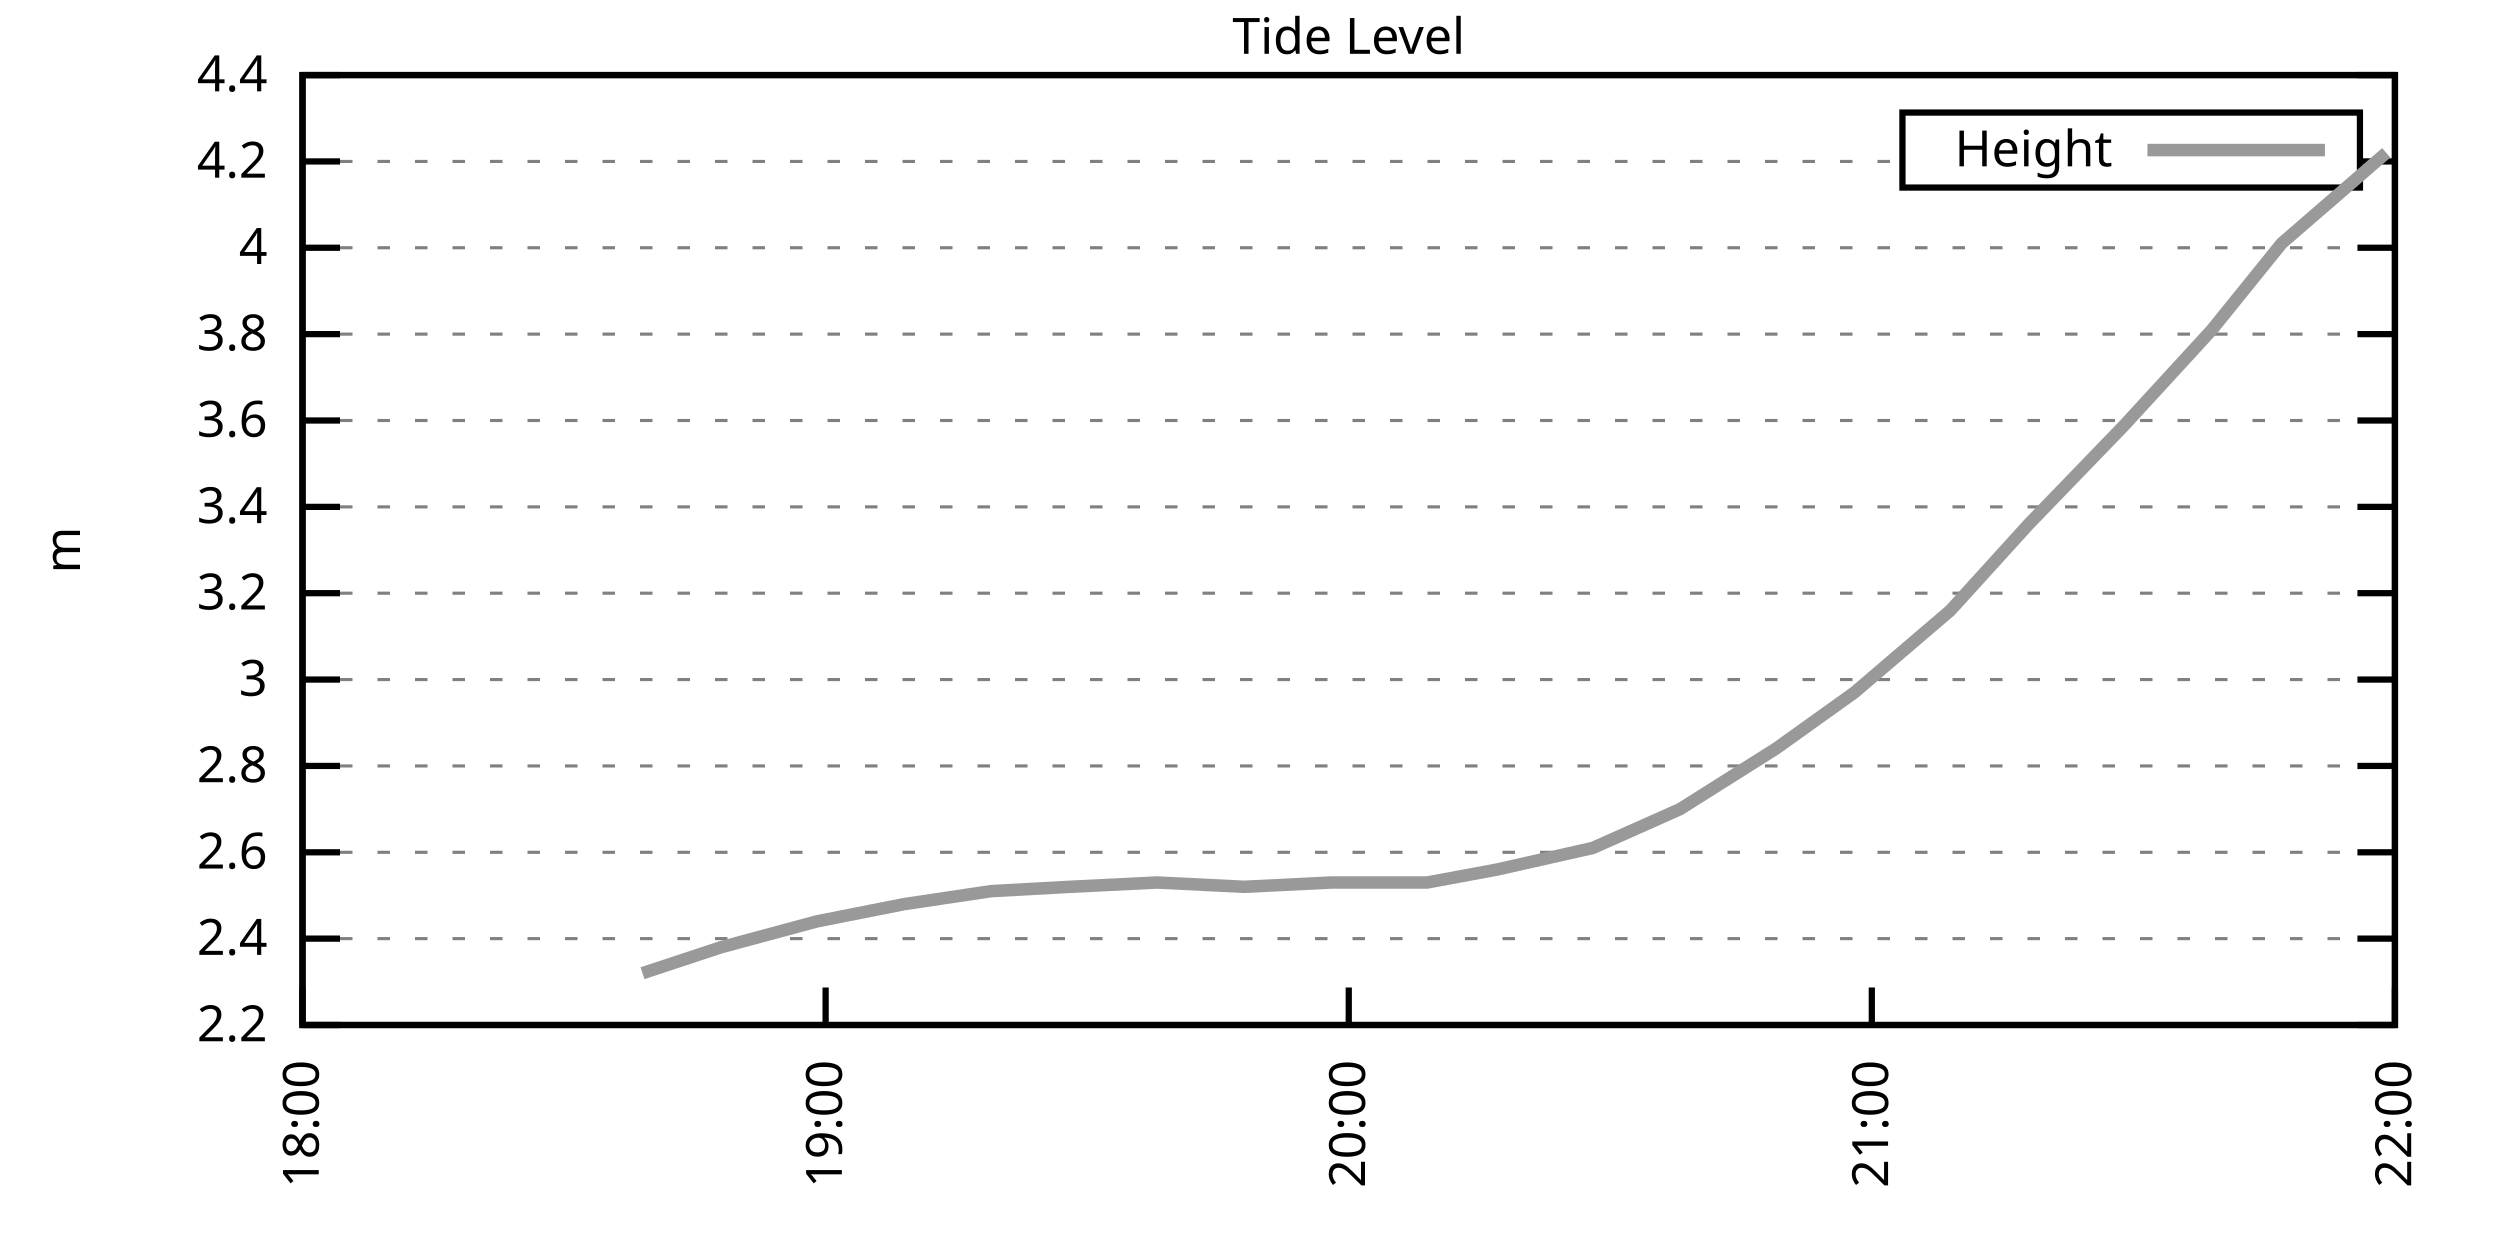
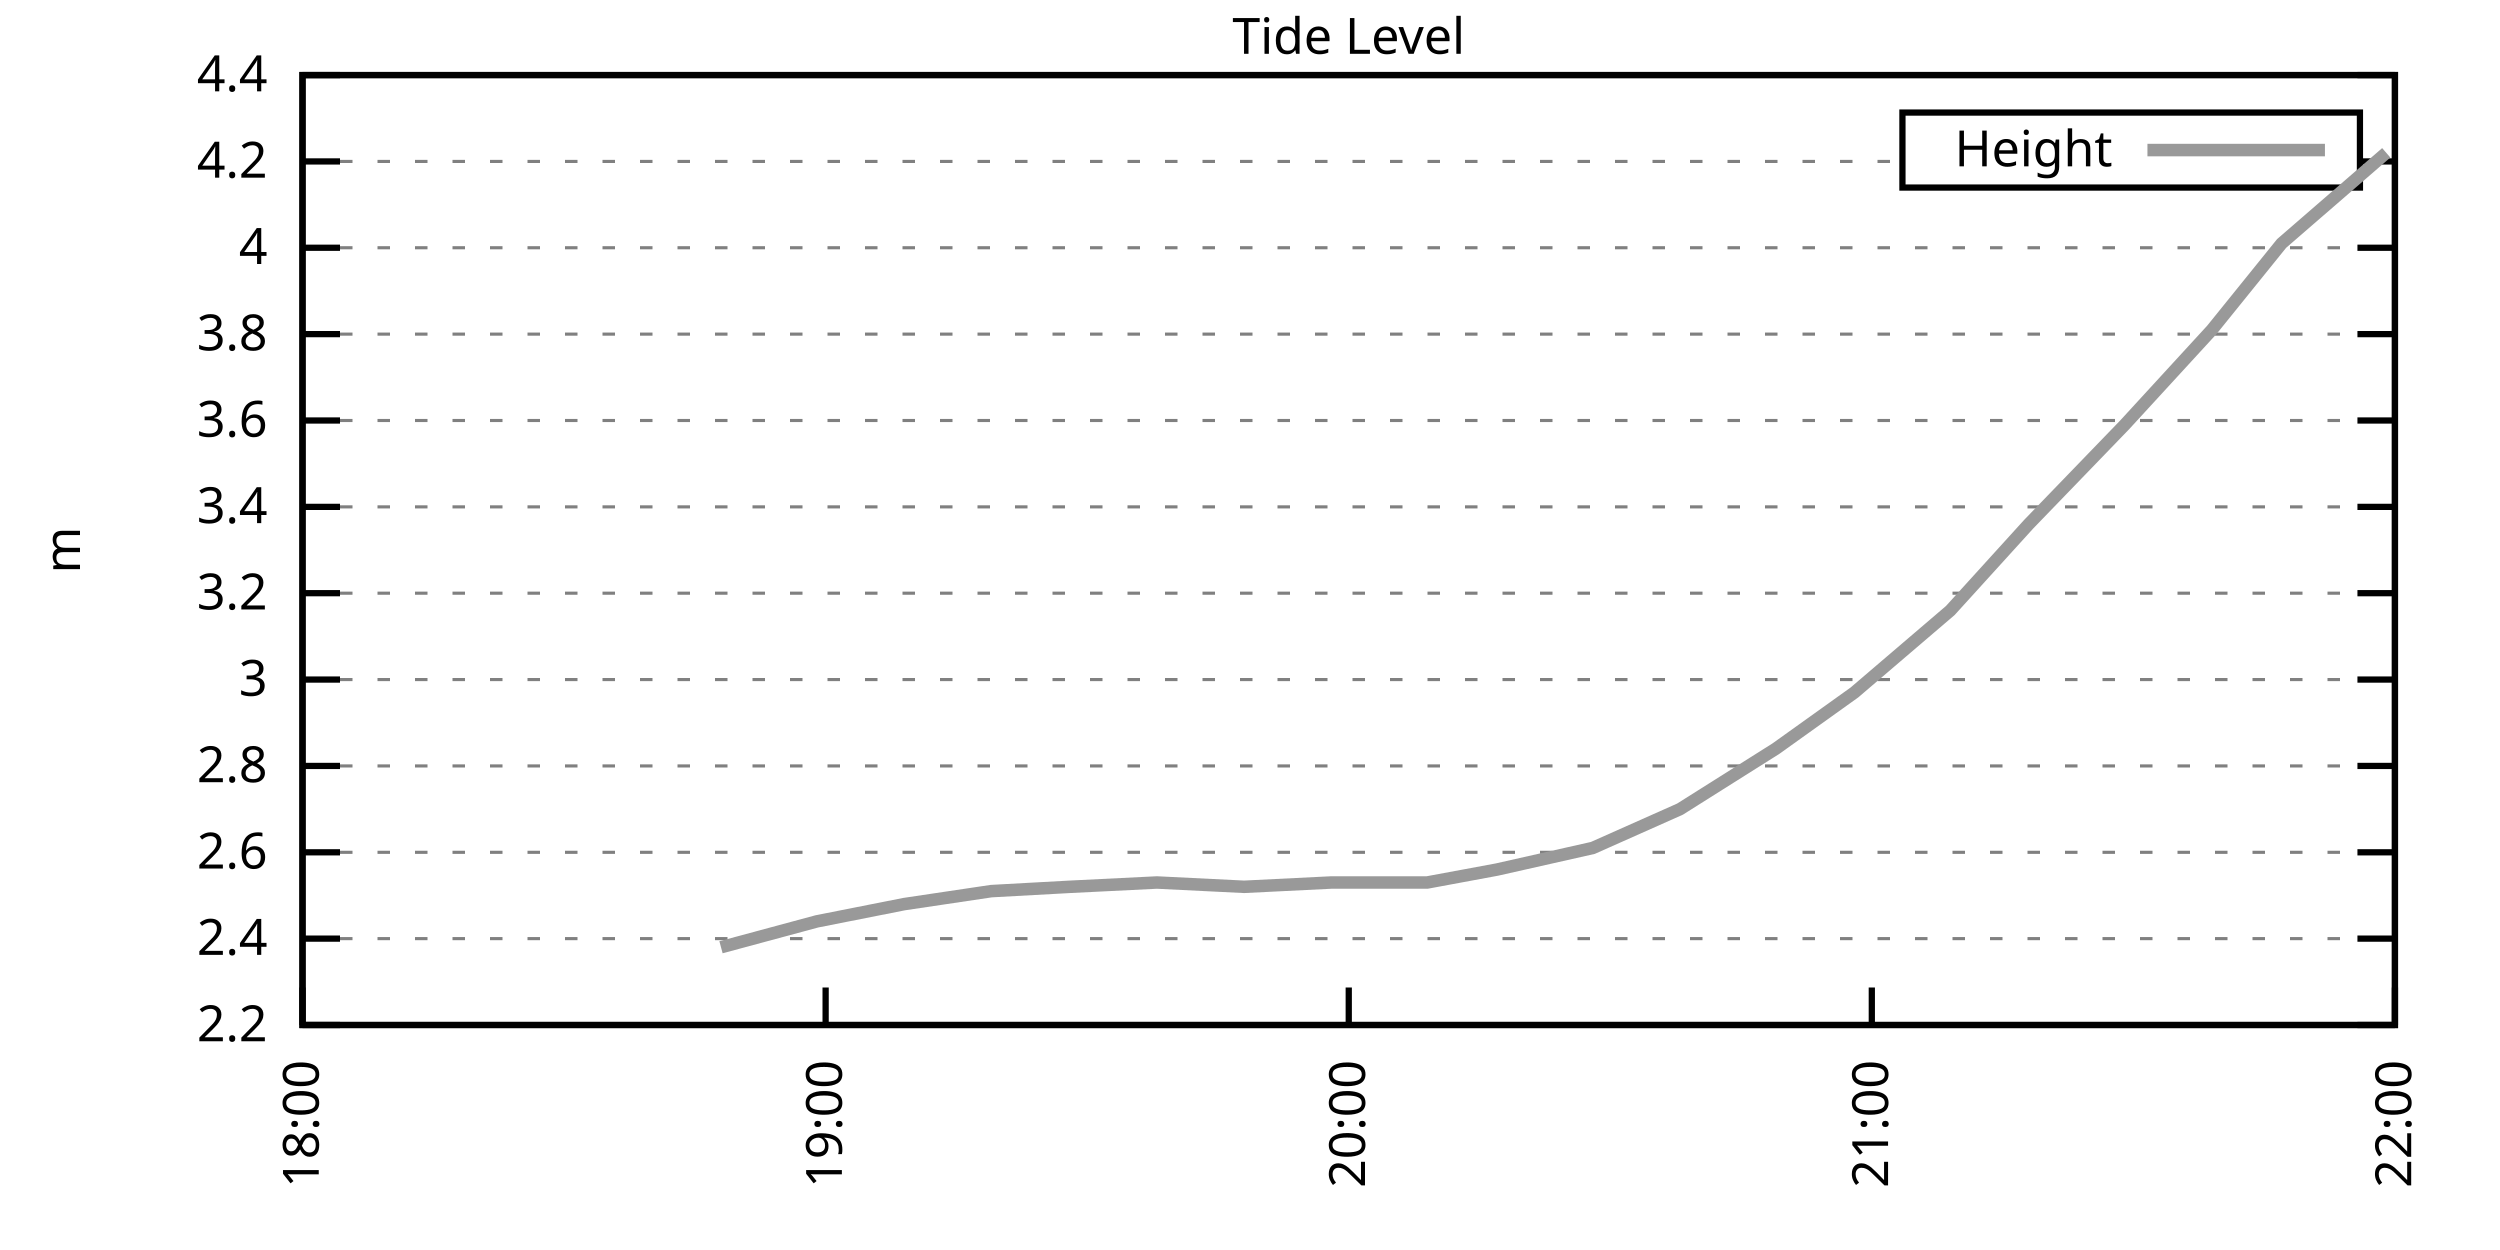
<svg xmlns="http://www.w3.org/2000/svg" xmlns:xlink="http://www.w3.org/1999/xlink" width="400" height="200" viewBox="0 0 400 200">
  <g id="gnuplot_canvas">
    <rect x="0" y="0" width="400" height="200" fill="none" />
    <defs>
      <circle id="gpDot" r="0.5" stroke-width="0.5" stroke="currentColor" />
      <path id="gpPt0" stroke-width="0.333" stroke="currentColor" d="M-1,0 h2 M0,-1 v2" />
      <path id="gpPt1" stroke-width="0.333" stroke="currentColor" d="M-1,-1 L1,1 M1,-1 L-1,1" />
      <path id="gpPt2" stroke-width="0.333" stroke="currentColor" d="M-1,0 L1,0 M0,-1 L0,1 M-1,-1 L1,1 M-1,1 L1,-1" />
      <rect id="gpPt3" stroke-width="0.333" stroke="currentColor" x="-1" y="-1" width="2" height="2" />
      <rect id="gpPt4" stroke-width="0.333" stroke="currentColor" fill="currentColor" x="-1" y="-1" width="2" height="2" />
      <circle id="gpPt5" stroke-width="0.333" stroke="currentColor" cx="0" cy="0" r="1" />
      <use xlink:href="#gpPt5" id="gpPt6" fill="currentColor" stroke="none" />
      <path id="gpPt7" stroke-width="0.333" stroke="currentColor" d="M0,-1.33 L-1.33,0.67 L1.33,0.67 z" />
      <use xlink:href="#gpPt7" id="gpPt8" fill="currentColor" stroke="none" />
      <use xlink:href="#gpPt7" id="gpPt9" stroke="currentColor" transform="rotate(180)" />
      <use xlink:href="#gpPt9" id="gpPt10" fill="currentColor" stroke="none" />
      <use xlink:href="#gpPt3" id="gpPt11" stroke="currentColor" transform="rotate(45)" />
      <use xlink:href="#gpPt11" id="gpPt12" fill="currentColor" stroke="none" />
      <path id="gpPt13" stroke-width="0.333" stroke="currentColor" d="M0,1.330 L1.265,0.411 L0.782,-1.067 L-0.782,-1.076 L-1.265,0.411 z" />
      <use xlink:href="#gpPt13" id="gpPt14" fill="currentColor" stroke="none" />
      <filter id="textbox" filterUnits="objectBoundingBox" x="0" y="0" height="1" width="1">
        <feFlood flood-color="white" flood-opacity="1" result="bgnd" />
        <feComposite in="SourceGraphic" in2="bgnd" operator="atop" />
      </filter>
      <filter id="greybox" filterUnits="objectBoundingBox" x="0" y="0" height="1" width="1">
        <feFlood flood-color="lightgrey" flood-opacity="1" result="grey" />
        <feComposite in="SourceGraphic" in2="grey" operator="atop" />
      </filter>
    </defs>
    <g fill="none" color="white" stroke="currentColor" stroke-width="1.00" stroke-linecap="butt" stroke-linejoin="miter">
</g>
    <g fill="none" color="black" stroke="currentColor" stroke-width="1.00" stroke-linecap="butt" stroke-linejoin="miter">
      <g stroke="none" shape-rendering="crispEdges">
        <polygon fill="rgb(255, 255, 255)" points="48.40,164.00 383.18,164.00 383.18,12.02 48.40,12.02 " />
      </g>
    </g>
    <g fill="none" color="black" stroke="currentColor" stroke-width="1.00" stroke-linecap="butt" stroke-linejoin="miter">
</g>
    <g fill="none" color="black" stroke="black" stroke-width="0.50" stroke-linecap="butt" stroke-linejoin="miter">
</g>
    <g fill="none" color="gray" stroke="currentColor" stroke-width="0.50" stroke-linecap="butt" stroke-linejoin="miter">
      <path stroke="gray" stroke-dasharray="2,4" class="gridline" d="M48.40,164.00 L383.19,164.00  " />
    </g>
    <g fill="none" color="gray" stroke="gray" stroke-width="1.00" stroke-linecap="butt" stroke-linejoin="miter">
</g>
    <g fill="none" color="black" stroke="currentColor" stroke-width="1.00" stroke-linecap="butt" stroke-linejoin="miter">
      <path stroke="black" d="M48.40,164.00 L54.40,164.00 M383.19,164.00 L377.19,164.00  " />
      <g transform="translate(42.80,166.60)" stroke="none" fill="black" font-family="Sans" font-size="8.00" text-anchor="end">
        <text>
          <tspan font-family="Sans"> 2.2</tspan>
        </text>
      </g>
    </g>
    <g fill="none" color="black" stroke="currentColor" stroke-width="1.00" stroke-linecap="butt" stroke-linejoin="miter">
</g>
    <g fill="none" color="black" stroke="black" stroke-width="0.50" stroke-linecap="butt" stroke-linejoin="miter">
</g>
    <g fill="none" color="gray" stroke="currentColor" stroke-width="0.50" stroke-linecap="butt" stroke-linejoin="miter">
      <path stroke="gray" stroke-dasharray="2,4" class="gridline" d="M48.40,150.18 L383.19,150.18  " />
    </g>
    <g fill="none" color="gray" stroke="gray" stroke-width="1.00" stroke-linecap="butt" stroke-linejoin="miter">
</g>
    <g fill="none" color="black" stroke="currentColor" stroke-width="1.00" stroke-linecap="butt" stroke-linejoin="miter">
      <path stroke="black" d="M48.40,150.18 L54.40,150.18 M383.19,150.18 L377.19,150.18  " />
      <g transform="translate(42.80,152.78)" stroke="none" fill="black" font-family="Sans" font-size="8.00" text-anchor="end">
        <text>
          <tspan font-family="Sans"> 2.4</tspan>
        </text>
      </g>
    </g>
    <g fill="none" color="black" stroke="currentColor" stroke-width="1.00" stroke-linecap="butt" stroke-linejoin="miter">
</g>
    <g fill="none" color="black" stroke="black" stroke-width="0.50" stroke-linecap="butt" stroke-linejoin="miter">
</g>
    <g fill="none" color="gray" stroke="currentColor" stroke-width="0.50" stroke-linecap="butt" stroke-linejoin="miter">
      <path stroke="gray" stroke-dasharray="2,4" class="gridline" d="M48.40,136.37 L383.19,136.37  " />
    </g>
    <g fill="none" color="gray" stroke="gray" stroke-width="1.00" stroke-linecap="butt" stroke-linejoin="miter">
</g>
    <g fill="none" color="black" stroke="currentColor" stroke-width="1.00" stroke-linecap="butt" stroke-linejoin="miter">
      <path stroke="black" d="M48.40,136.37 L54.40,136.37 M383.19,136.37 L377.19,136.37  " />
      <g transform="translate(42.80,138.97)" stroke="none" fill="black" font-family="Sans" font-size="8.00" text-anchor="end">
        <text>
          <tspan font-family="Sans"> 2.6</tspan>
        </text>
      </g>
    </g>
    <g fill="none" color="black" stroke="currentColor" stroke-width="1.00" stroke-linecap="butt" stroke-linejoin="miter">
</g>
    <g fill="none" color="black" stroke="black" stroke-width="0.50" stroke-linecap="butt" stroke-linejoin="miter">
</g>
    <g fill="none" color="gray" stroke="currentColor" stroke-width="0.50" stroke-linecap="butt" stroke-linejoin="miter">
      <path stroke="gray" stroke-dasharray="2,4" class="gridline" d="M48.40,122.55 L383.19,122.55  " />
    </g>
    <g fill="none" color="gray" stroke="gray" stroke-width="1.00" stroke-linecap="butt" stroke-linejoin="miter">
</g>
    <g fill="none" color="black" stroke="currentColor" stroke-width="1.00" stroke-linecap="butt" stroke-linejoin="miter">
      <path stroke="black" d="M48.40,122.55 L54.40,122.55 M383.19,122.55 L377.19,122.55  " />
      <g transform="translate(42.80,125.15)" stroke="none" fill="black" font-family="Sans" font-size="8.00" text-anchor="end">
        <text>
          <tspan font-family="Sans"> 2.8</tspan>
        </text>
      </g>
    </g>
    <g fill="none" color="black" stroke="currentColor" stroke-width="1.00" stroke-linecap="butt" stroke-linejoin="miter">
</g>
    <g fill="none" color="black" stroke="black" stroke-width="0.50" stroke-linecap="butt" stroke-linejoin="miter">
</g>
    <g fill="none" color="gray" stroke="currentColor" stroke-width="0.50" stroke-linecap="butt" stroke-linejoin="miter">
      <path stroke="gray" stroke-dasharray="2,4" class="gridline" d="M48.40,108.73 L383.19,108.73  " />
    </g>
    <g fill="none" color="gray" stroke="gray" stroke-width="1.00" stroke-linecap="butt" stroke-linejoin="miter">
</g>
    <g fill="none" color="black" stroke="currentColor" stroke-width="1.00" stroke-linecap="butt" stroke-linejoin="miter">
      <path stroke="black" d="M48.40,108.73 L54.40,108.73 M383.19,108.73 L377.19,108.73  " />
      <g transform="translate(42.80,111.33)" stroke="none" fill="black" font-family="Sans" font-size="8.00" text-anchor="end">
        <text>
          <tspan font-family="Sans"> 3</tspan>
        </text>
      </g>
    </g>
    <g fill="none" color="black" stroke="currentColor" stroke-width="1.00" stroke-linecap="butt" stroke-linejoin="miter">
</g>
    <g fill="none" color="black" stroke="black" stroke-width="0.50" stroke-linecap="butt" stroke-linejoin="miter">
</g>
    <g fill="none" color="gray" stroke="currentColor" stroke-width="0.50" stroke-linecap="butt" stroke-linejoin="miter">
      <path stroke="gray" stroke-dasharray="2,4" class="gridline" d="M48.40,94.91 L383.19,94.91  " />
    </g>
    <g fill="none" color="gray" stroke="gray" stroke-width="1.00" stroke-linecap="butt" stroke-linejoin="miter">
</g>
    <g fill="none" color="black" stroke="currentColor" stroke-width="1.00" stroke-linecap="butt" stroke-linejoin="miter">
      <path stroke="black" d="M48.40,94.91 L54.40,94.91 M383.19,94.91 L377.19,94.91  " />
      <g transform="translate(42.80,97.51)" stroke="none" fill="black" font-family="Sans" font-size="8.00" text-anchor="end">
        <text>
          <tspan font-family="Sans"> 3.2</tspan>
        </text>
      </g>
    </g>
    <g fill="none" color="black" stroke="currentColor" stroke-width="1.00" stroke-linecap="butt" stroke-linejoin="miter">
</g>
    <g fill="none" color="black" stroke="black" stroke-width="0.50" stroke-linecap="butt" stroke-linejoin="miter">
</g>
    <g fill="none" color="gray" stroke="currentColor" stroke-width="0.50" stroke-linecap="butt" stroke-linejoin="miter">
      <path stroke="gray" stroke-dasharray="2,4" class="gridline" d="M48.40,81.10 L383.19,81.10  " />
    </g>
    <g fill="none" color="gray" stroke="gray" stroke-width="1.00" stroke-linecap="butt" stroke-linejoin="miter">
</g>
    <g fill="none" color="black" stroke="currentColor" stroke-width="1.00" stroke-linecap="butt" stroke-linejoin="miter">
      <path stroke="black" d="M48.40,81.10 L54.40,81.10 M383.19,81.10 L377.19,81.10  " />
      <g transform="translate(42.80,83.70)" stroke="none" fill="black" font-family="Sans" font-size="8.00" text-anchor="end">
        <text>
          <tspan font-family="Sans"> 3.4</tspan>
        </text>
      </g>
    </g>
    <g fill="none" color="black" stroke="currentColor" stroke-width="1.00" stroke-linecap="butt" stroke-linejoin="miter">
</g>
    <g fill="none" color="black" stroke="black" stroke-width="0.50" stroke-linecap="butt" stroke-linejoin="miter">
</g>
    <g fill="none" color="gray" stroke="currentColor" stroke-width="0.50" stroke-linecap="butt" stroke-linejoin="miter">
      <path stroke="gray" stroke-dasharray="2,4" class="gridline" d="M48.40,67.28 L383.19,67.28  " />
    </g>
    <g fill="none" color="gray" stroke="gray" stroke-width="1.00" stroke-linecap="butt" stroke-linejoin="miter">
</g>
    <g fill="none" color="black" stroke="currentColor" stroke-width="1.00" stroke-linecap="butt" stroke-linejoin="miter">
      <path stroke="black" d="M48.40,67.28 L54.40,67.28 M383.19,67.28 L377.19,67.28  " />
      <g transform="translate(42.80,69.88)" stroke="none" fill="black" font-family="Sans" font-size="8.00" text-anchor="end">
        <text>
          <tspan font-family="Sans"> 3.6</tspan>
        </text>
      </g>
    </g>
    <g fill="none" color="black" stroke="currentColor" stroke-width="1.00" stroke-linecap="butt" stroke-linejoin="miter">
</g>
    <g fill="none" color="black" stroke="black" stroke-width="0.50" stroke-linecap="butt" stroke-linejoin="miter">
</g>
    <g fill="none" color="gray" stroke="currentColor" stroke-width="0.50" stroke-linecap="butt" stroke-linejoin="miter">
      <path stroke="gray" stroke-dasharray="2,4" class="gridline" d="M48.40,53.46 L383.19,53.46  " />
    </g>
    <g fill="none" color="gray" stroke="gray" stroke-width="1.00" stroke-linecap="butt" stroke-linejoin="miter">
</g>
    <g fill="none" color="black" stroke="currentColor" stroke-width="1.00" stroke-linecap="butt" stroke-linejoin="miter">
      <path stroke="black" d="M48.40,53.46 L54.40,53.46 M383.19,53.46 L377.19,53.46  " />
      <g transform="translate(42.80,56.06)" stroke="none" fill="black" font-family="Sans" font-size="8.00" text-anchor="end">
        <text>
          <tspan font-family="Sans"> 3.8</tspan>
        </text>
      </g>
    </g>
    <g fill="none" color="black" stroke="currentColor" stroke-width="1.00" stroke-linecap="butt" stroke-linejoin="miter">
</g>
    <g fill="none" color="black" stroke="black" stroke-width="0.50" stroke-linecap="butt" stroke-linejoin="miter">
</g>
    <g fill="none" color="gray" stroke="currentColor" stroke-width="0.50" stroke-linecap="butt" stroke-linejoin="miter">
      <path stroke="gray" stroke-dasharray="2,4" class="gridline" d="M48.40,39.64 L383.19,39.64  " />
    </g>
    <g fill="none" color="gray" stroke="gray" stroke-width="1.00" stroke-linecap="butt" stroke-linejoin="miter">
</g>
    <g fill="none" color="black" stroke="currentColor" stroke-width="1.00" stroke-linecap="butt" stroke-linejoin="miter">
      <path stroke="black" d="M48.40,39.64 L54.40,39.64 M383.19,39.64 L377.19,39.64  " />
      <g transform="translate(42.80,42.24)" stroke="none" fill="black" font-family="Sans" font-size="8.00" text-anchor="end">
        <text>
          <tspan font-family="Sans"> 4</tspan>
        </text>
      </g>
    </g>
    <g fill="none" color="black" stroke="currentColor" stroke-width="1.00" stroke-linecap="butt" stroke-linejoin="miter">
</g>
    <g fill="none" color="black" stroke="black" stroke-width="0.50" stroke-linecap="butt" stroke-linejoin="miter">
</g>
    <g fill="none" color="gray" stroke="currentColor" stroke-width="0.50" stroke-linecap="butt" stroke-linejoin="miter">
      <path stroke="gray" stroke-dasharray="2,4" class="gridline" d="M48.40,25.83 L304.39,25.83 M377.59,25.83 L383.19,25.83  " />
    </g>
    <g fill="none" color="gray" stroke="gray" stroke-width="1.00" stroke-linecap="butt" stroke-linejoin="miter">
</g>
    <g fill="none" color="black" stroke="currentColor" stroke-width="1.00" stroke-linecap="butt" stroke-linejoin="miter">
      <path stroke="black" d="M48.40,25.83 L54.40,25.83 M383.19,25.83 L377.19,25.83  " />
      <g transform="translate(42.80,28.43)" stroke="none" fill="black" font-family="Sans" font-size="8.00" text-anchor="end">
        <text>
          <tspan font-family="Sans"> 4.2</tspan>
        </text>
      </g>
    </g>
    <g fill="none" color="black" stroke="currentColor" stroke-width="1.00" stroke-linecap="butt" stroke-linejoin="miter">
</g>
    <g fill="none" color="black" stroke="black" stroke-width="0.50" stroke-linecap="butt" stroke-linejoin="miter">
</g>
    <g fill="none" color="gray" stroke="currentColor" stroke-width="0.50" stroke-linecap="butt" stroke-linejoin="miter">
      <path stroke="gray" stroke-dasharray="2,4" class="gridline" d="M48.40,12.01 L383.19,12.01  " />
    </g>
    <g fill="none" color="gray" stroke="gray" stroke-width="1.00" stroke-linecap="butt" stroke-linejoin="miter">
</g>
    <g fill="none" color="black" stroke="currentColor" stroke-width="1.00" stroke-linecap="butt" stroke-linejoin="miter">
      <path stroke="black" d="M48.40,12.01 L54.40,12.01 M383.19,12.01 L377.19,12.01  " />
      <g transform="translate(42.80,14.61)" stroke="none" fill="black" font-family="Sans" font-size="8.00" text-anchor="end">
        <text>
          <tspan font-family="Sans"> 4.4</tspan>
        </text>
      </g>
    </g>
    <g fill="none" color="black" stroke="currentColor" stroke-width="1.00" stroke-linecap="butt" stroke-linejoin="miter">
      <path stroke="black" d="M48.40,164.00 L48.40,158.00  " />
      <g transform="translate(51.00,169.60) rotate(270.00)" stroke="none" fill="black" font-family="Sans" font-size="8.00" text-anchor="end">
        <text>
          <tspan font-family="Sans">18:00</tspan>
        </text>
      </g>
    </g>
    <g fill="none" color="black" stroke="currentColor" stroke-width="1.00" stroke-linecap="butt" stroke-linejoin="miter">
      <path stroke="black" d="M132.10,164.00 L132.10,158.00  " />
      <g transform="translate(134.70,169.60) rotate(270.00)" stroke="none" fill="black" font-family="Sans" font-size="8.00" text-anchor="end">
        <text>
          <tspan font-family="Sans">19:00</tspan>
        </text>
      </g>
    </g>
    <g fill="none" color="black" stroke="currentColor" stroke-width="1.00" stroke-linecap="butt" stroke-linejoin="miter">
      <path stroke="black" d="M215.80,164.00 L215.80,158.00  " />
      <g transform="translate(218.40,169.60) rotate(270.00)" stroke="none" fill="black" font-family="Sans" font-size="8.00" text-anchor="end">
        <text>
          <tspan font-family="Sans">20:00</tspan>
        </text>
      </g>
    </g>
    <g fill="none" color="black" stroke="currentColor" stroke-width="1.00" stroke-linecap="butt" stroke-linejoin="miter">
      <path stroke="black" d="M299.49,164.00 L299.49,158.00  " />
      <g transform="translate(302.09,169.60) rotate(270.00)" stroke="none" fill="black" font-family="Sans" font-size="8.00" text-anchor="end">
        <text>
          <tspan font-family="Sans">21:00</tspan>
        </text>
      </g>
    </g>
    <g fill="none" color="black" stroke="currentColor" stroke-width="1.00" stroke-linecap="butt" stroke-linejoin="miter">
      <path stroke="black" d="M383.19,164.00 L383.19,158.00  " />
      <g transform="translate(385.79,169.60) rotate(270.00)" stroke="none" fill="black" font-family="Sans" font-size="8.00" text-anchor="end">
        <text>
          <tspan font-family="Sans">22:00</tspan>
        </text>
      </g>
    </g>
    <g fill="none" color="black" stroke="currentColor" stroke-width="1.00" stroke-linecap="butt" stroke-linejoin="miter">
</g>
    <g fill="none" color="black" stroke="currentColor" stroke-width="1.00" stroke-linecap="butt" stroke-linejoin="miter">
      <path stroke="black" d="M48.40,12.01 L48.40,164.00 L383.19,164.00 L383.19,12.01 L48.40,12.01 Z  " />
    </g>
    <g fill="none" color="black" stroke="currentColor" stroke-width="1.00" stroke-linecap="butt" stroke-linejoin="miter">
</g>
    <g fill="none" color="black" stroke="currentColor" stroke-width="1.00" stroke-linecap="butt" stroke-linejoin="miter">
      <path stroke="black" d="M304.39,30.01 L304.39,18.01 L377.59,18.01 L377.59,30.01 L304.39,30.01 Z  " />
    </g>
    <g id="Tide_level_plot_1">
      <g fill="none" color="white" stroke="black" stroke-width="2.00" stroke-linecap="butt" stroke-linejoin="miter">
</g>
      <g fill="none" color="black" stroke="currentColor" stroke-width="2.00" stroke-linecap="butt" stroke-linejoin="miter">
        <g transform="translate(337.99,26.61)" stroke="none" fill="black" font-family="Sans" font-size="8.00" text-anchor="end">
          <text>
            <tspan font-family="Sans">Height</tspan>
          </text>
        </g>
      </g>
      <g fill="none" color="black" stroke="currentColor" stroke-width="2.00" stroke-linecap="butt" stroke-linejoin="miter">
-         <path stroke="rgb(153, 153, 153)" d="M343.59,24.01 L371.99,24.01 M102.80,155.71 L115.36,151.56 L130.70,147.42 L144.65,144.66 L158.60,142.58 L171.16,141.89   L185.11,141.20 L199.06,141.89 L213.01,141.20 L228.35,141.20 L239.51,139.13 L254.85,135.67 L268.80,129.46 L284.15,119.78   L296.70,110.80 L312.05,97.68 L324.60,83.86 L339.95,67.97 L353.90,52.77 L365.06,38.95 L381.80,24.45  " />
+         <path stroke="rgb(153, 153, 153)" d="M343.59,24.01 L371.99,24.01 M115.36,151.56 L130.70,147.42 L144.65,144.66 L158.60,142.58 L171.16,141.89 L185.11,141.20   L199.06,141.89 L213.01,141.20 L228.35,141.20 L239.51,139.13 L254.85,135.67 L268.80,129.46 L284.15,119.78 L296.70,110.80   L312.05,97.68 L324.60,83.86 L339.95,67.97 L353.90,52.77 L365.06,38.95 L381.80,24.45  " />
      </g>
    </g>
    <g fill="none" color="black" stroke="currentColor" stroke-width="2.00" stroke-linecap="butt" stroke-linejoin="miter">
</g>
    <g fill="none" color="black" stroke="black" stroke-width="1.00" stroke-linecap="butt" stroke-linejoin="miter">
</g>
    <g fill="none" color="black" stroke="currentColor" stroke-width="1.00" stroke-linecap="butt" stroke-linejoin="miter">
      <path stroke="black" d="M48.40,12.01 L48.40,164.00 L383.19,164.00 L383.19,12.01 L48.40,12.01 Z  " />
      <g transform="translate(12.80,88.01) rotate(270.00)" stroke="none" fill="black" font-family="Sans" font-size="8.00" text-anchor="middle">
        <text>
          <tspan font-family="Sans">m</tspan>
        </text>
      </g>
    </g>
    <g fill="none" color="black" stroke="currentColor" stroke-width="1.00" stroke-linecap="butt" stroke-linejoin="miter">
</g>
    <g fill="none" color="black" stroke="currentColor" stroke-width="1.00" stroke-linecap="butt" stroke-linejoin="miter">
      <g transform="translate(215.79,8.61)" stroke="none" fill="black" font-family="Sans" font-size="8.00" text-anchor="middle">
        <text>
          <tspan font-family="Sans">Tide Level</tspan>
        </text>
      </g>
    </g>
    <g fill="none" color="black" stroke="currentColor" stroke-width="1.00" stroke-linecap="butt" stroke-linejoin="miter">
</g>
  </g>
</svg>
